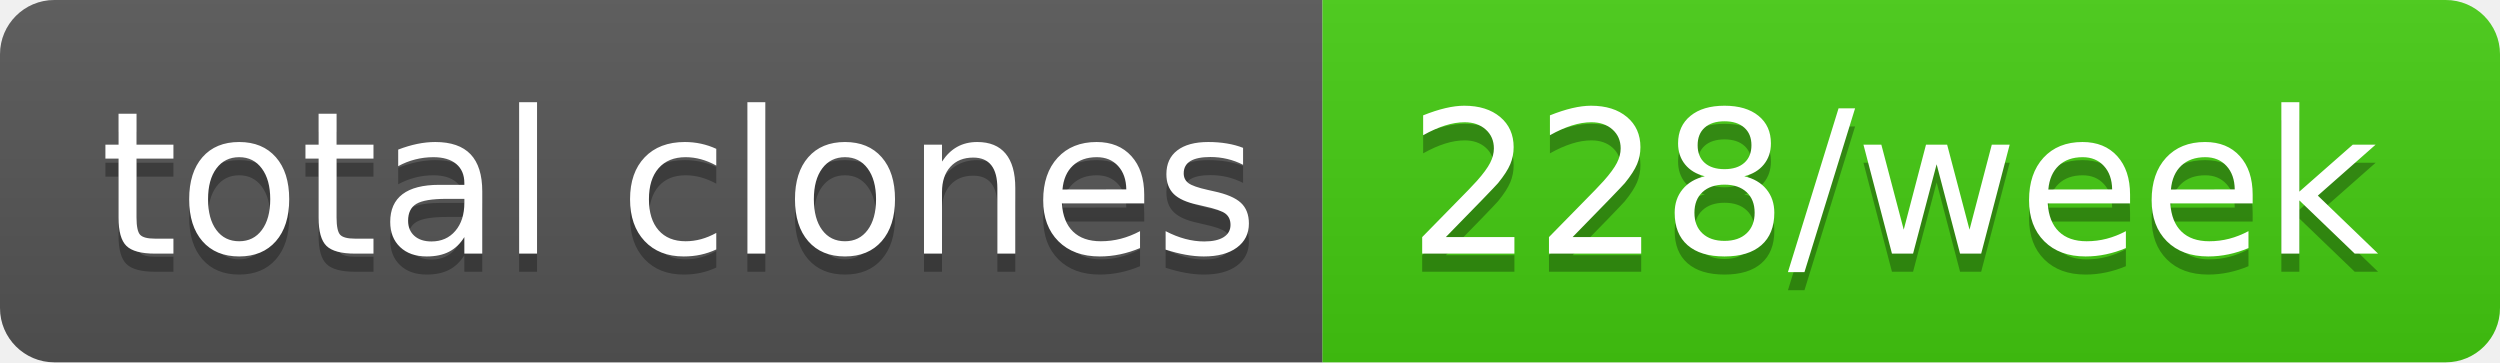
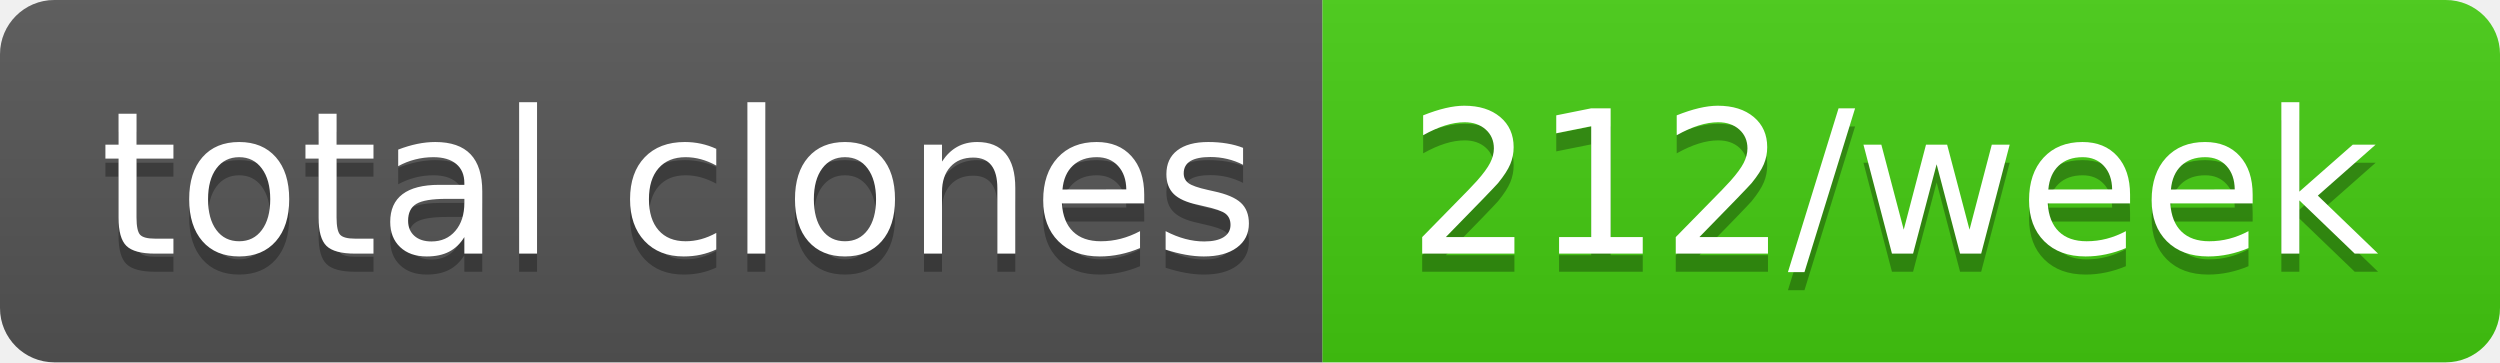
- <svg xmlns="http://www.w3.org/2000/svg" width="138" height="20" role="img" aria-label="total clones: 228/week">
+ <svg xmlns="http://www.w3.org/2000/svg" width="138" height="20" role="img" aria-label="total clones: 212/week">
  <linearGradient id="s" x2="0" y2="100%">
    <stop offset="0" stop-color="#bbb" stop-opacity=".1" />
    <stop offset="1" stop-opacity=".1" />
  </linearGradient>
  <clipPath id="r">
    <rect width="138" height="20" rx="3" fill="#fff" />
  </clipPath>
  <g clip-path="url(#r)">
    <rect width="73" height="20" fill="#555" />
    <rect x="73" width="65" height="20" fill="#4c1" />
    <rect width="138" height="20" fill="url(#s)" />
  </g>
  <g fill="#fff" text-anchor="middle" font-family="Verdana,Geneva,DejaVu Sans,sans-serif" text-rendering="geometricPrecision" font-size="110">
    <text aria-hidden="true" x="375" y="150" fill="#010101" fill-opacity=".3" transform="scale(.1)" textLength="630">total clones</text>
    <text x="375" y="140" transform="scale(.1)" fill="#fff" textLength="630">total clones</text>
-     <text aria-hidden="true" x="1045" y="150" fill="#010101" fill-opacity=".3" transform="scale(.1)" textLength="550">228/week</text>
-     <text x="1045" y="140" transform="scale(.1)" fill="#fff" textLength="550">228/week</text>
+     <text aria-hidden="true" x="1045" y="150" fill="#010101" fill-opacity=".3" transform="scale(.1)" textLength="550">212/week</text>
+     <text x="1045" y="140" transform="scale(.1)" fill="#fff" textLength="550">212/week</text>
  </g>
</svg>
